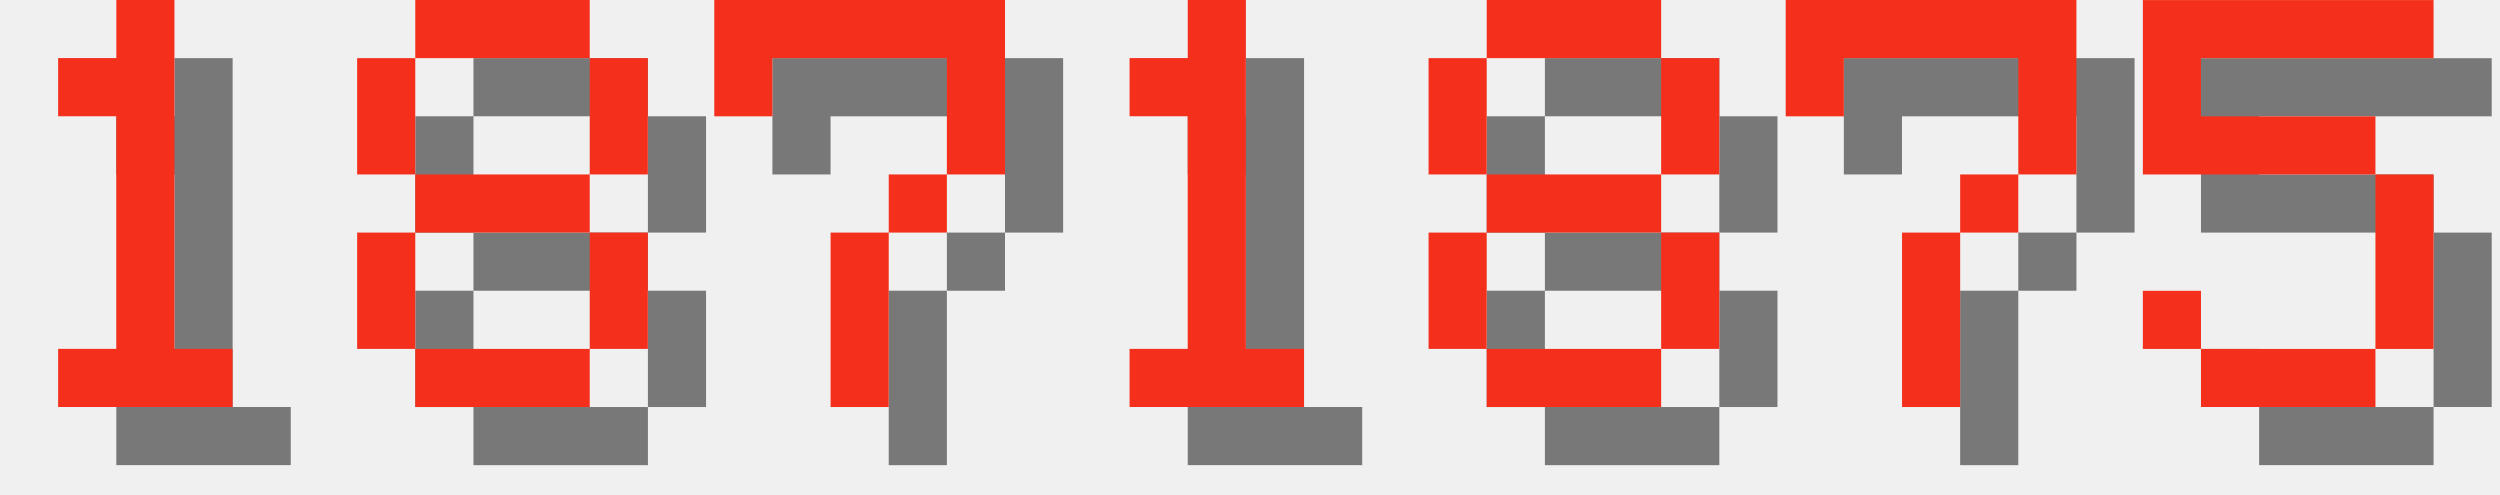
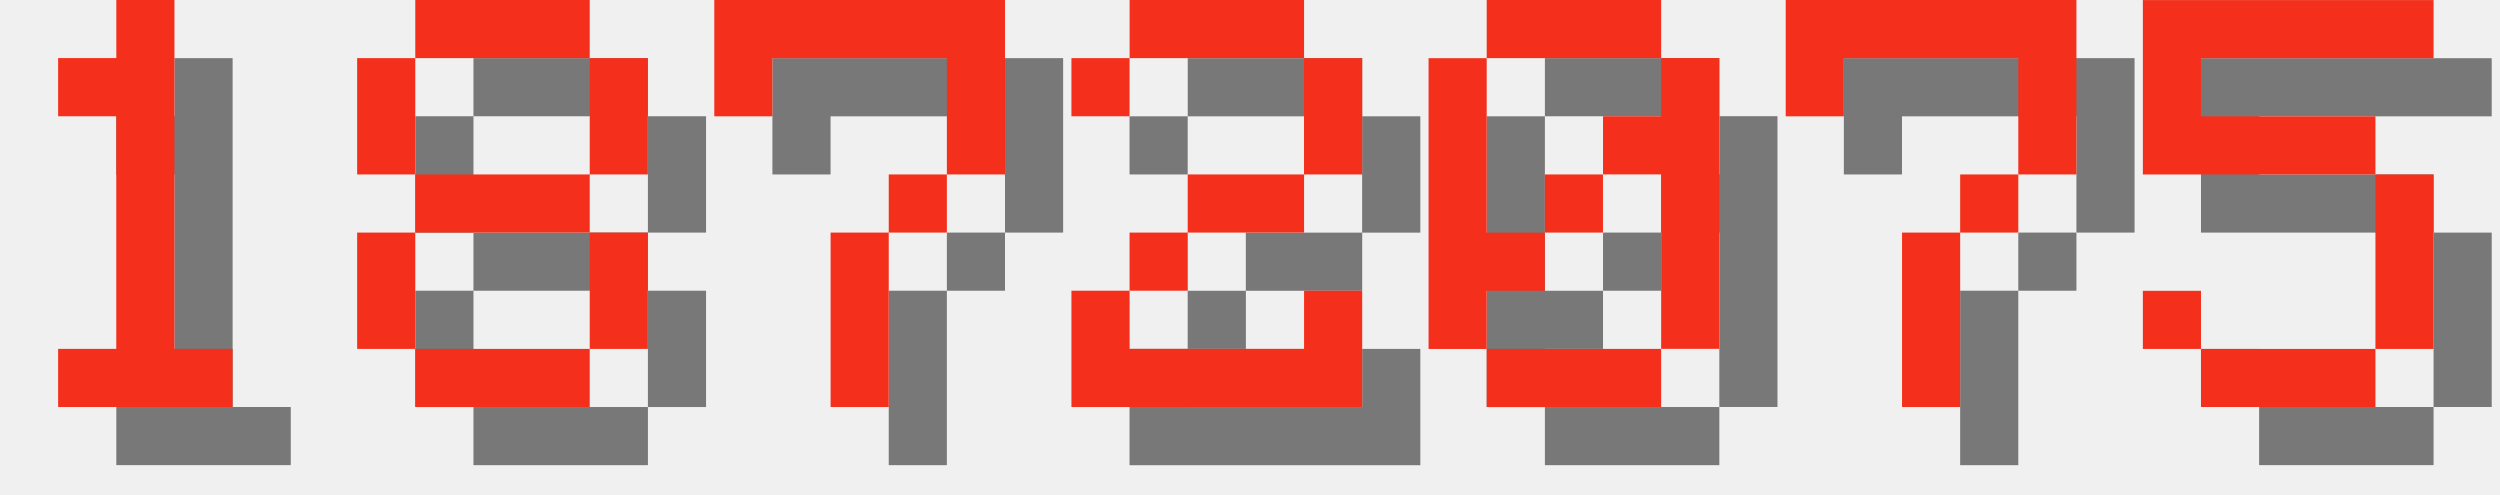
<svg xmlns="http://www.w3.org/2000/svg" version="1.1" width="182.0" height="36">
  <style>
        .text-foreground {
            fill: #F4301C;
        }
        .text-shadow {
            fill: #000000;
            fill-opacity: 0.5;
        }
    </style>
  <g class="digit" id="digit_1" transform="translate(0.0, 0), scale(4)">
    <path id="digit_1_shadow" class="text-shadow" d="m2.117 2.117v1.058h1.058v4.233h-1.058v1.058h3.175v-1.058h-1.058v-6.35h-1.058v1.058h-1.058z" fill-opacity=".5" style="paint-order:stroke fill markers" />
    <path id="digit_1_fg" class="text-foreground" d="m1.058 1.058v1.058h1.058v4.233h-1.058v1.058h3.175v-1.058h-1.058v-6.35h-1.058v1.058h-1.058z" fill="#fff" style="paint-order:stroke fill markers" />
  </g>
  <g class="digit" id="digit_8" transform="translate(26.0, 0), scale(4)">
    <path id="digit_8_shadow" class="text-shadow" d="m2.117 1.058v1.058h3.175v-1.058h-3.175zm3.175 1.058v2.117h1.058v-2.117h-1.058zm0 2.117h-3.175v1.058h3.175v-1.058zm0 1.058v2.117h1.058v-2.117h-1.058zm0 2.117h-3.175v1.058h3.175v-1.058zm-3.175 0v-2.117h-1.058v2.117h1.058zm0-3.175v-2.117h-1.058v2.117h1.058z" fill-opacity=".5" style="paint-order:stroke fill markers" />
    <path id="digit_8_fg" class="text-foreground" d="m1.058 0v1.058h3.175v-1.058h-3.175zm3.175 1.058v2.117h1.058v-2.117h-1.058zm0 2.117h-3.175v1.058h3.175v-1.058zm0 1.058v2.117h1.058v-2.117h-1.058zm0 2.117h-3.175v1.058h3.175v-1.058zm-3.175 0v-2.117h-1.058v2.117h1.058zm0-3.175v-2.117h-1.058v2.117h1.058z" fill="#fff" style="paint-order:stroke fill markers" />
  </g>
  <g class="digit" id="digit_7" transform="translate(52.0, 0), scale(4)">
    <path id="digit_7_shadow" class="text-shadow" d="m1.058 1.058 2e-6 2.117h1.058v-1.058h3.175v1.058l2e-7 1.058h-1.058v1.058h-1.058l4e-7 3.175 1.058 1e-7v-3.175h1.058v-1.058h1.058l5e-7 -1.058v-2.117z" fill-opacity=".5" style="paint-order:stroke fill markers" />
    <path id="digit_7_fg" class="text-foreground" d="m0 0 2e-6 2.117h1.058v-1.058h3.175v1.058l2e-7 1.058h-1.058v1.058h-1.058l4e-7 3.175 1.058 1e-7v-3.175h1.058v-1.058h1.058l5e-7 -1.058v-2.117z" fill="#fff" style="paint-order:stroke fill markers" />
  </g>
-   <g class="digit" id="digit_1" transform="translate(78.0, 0), scale(4)">
-     <path id="digit_1_shadow" class="text-shadow" d="m2.117 2.117v1.058h1.058v4.233h-1.058v1.058h3.175v-1.058h-1.058v-6.35h-1.058v1.058h-1.058z" fill-opacity=".5" style="paint-order:stroke fill markers" />
-     <path id="digit_1_fg" class="text-foreground" d="m1.058 1.058v1.058h1.058v4.233h-1.058v1.058h3.175v-1.058h-1.058v-6.35h-1.058v1.058h-1.058z" fill="#fff" style="paint-order:stroke fill markers" />
+   <g class="digit" id="digit_2" transform="translate(78.0, 0), scale(4)">
+     <path id="digit_2_shadow" class="text-shadow" d="m1.058 2.117v1.058h1.058v-1.058h3.175v2.117h-2.117v1.058h-1.058v1.058h-1.058v2.117h5.292v-2.117h-1.058v1.058h-3.175v-1.058h1.058v-1.058h2.117v-1.058h1.058v-2.117h-1.058v-1.058h-3.175v1.058h-1.058z" fill-opacity=".5" style="paint-order:stroke fill markers" />
+     <path id="digit_2_fg" class="text-foreground" d="m0 1.058v1.058h1.058v-1.058h3.175v2.117h-2.117v1.058h-1.058v1.058h-1.058v2.117h5.292v-2.117h-1.058v1.058h-3.175v-1.058h1.058v-1.058h2.117v-1.058h1.058v-2.117h-1.058v-1.058h-3.175v1.058h-1.058z" fill="#fff" style="paint-order:stroke fill markers" />
  </g>
-   <g class="digit" id="digit_8" transform="translate(104.0, 0), scale(4)">
-     <path id="digit_8_shadow" class="text-shadow" d="m2.117 1.058v1.058h3.175v-1.058h-3.175zm3.175 1.058v2.117h1.058v-2.117h-1.058zm0 2.117h-3.175v1.058h3.175v-1.058zm0 1.058v2.117h1.058v-2.117h-1.058zm0 2.117h-3.175v1.058h3.175v-1.058zm-3.175 0v-2.117h-1.058v2.117h1.058zm0-3.175v-2.117h-1.058v2.117h1.058z" fill-opacity=".5" style="paint-order:stroke fill markers" />
-     <path id="digit_8_fg" class="text-foreground" d="m1.058 0v1.058h3.175v-1.058h-3.175zm3.175 1.058v2.117h1.058v-2.117h-1.058zm0 2.117h-3.175v1.058h3.175v-1.058zm0 1.058v2.117h1.058v-2.117h-1.058zm0 2.117h-3.175v1.058h3.175v-1.058zm-3.175 0v-2.117h-1.058v2.117h1.058zm0-3.175v-2.117h-1.058v2.117h1.058z" fill="#fff" style="paint-order:stroke fill markers" />
+   <g class="digit" id="digit_0" transform="translate(104.0, 0), scale(4)">
+     <path id="digit_0_shadow" class="text-shadow" d="m2.117 1.058v1.058h3.175v-1.058h-3.175zm3.175 1.058v1.058h-1.058v1.058h1.058v3.175h1.058v-5.292h-1.058zm0 5.292h-3.175v1.058h3.175v-1.058zm-3.175 0v-1.058h1.058v-1.058h-1.058v-3.175h-1.058v5.292h1.058zm1.058-2.117h1.058v-1.058h-1.058v1.058z" fill-opacity=".5" style="paint-order:stroke fill markers" />
+     <path id="digit_0_fg" class="text-foreground" d="m1.058 0v1.058h3.175v-1.058h-3.175zm3.175 1.058v1.058h-1.058v1.058h1.058v3.175h1.058v-5.292h-1.058zm0 5.292h-3.175v1.058h3.175v-1.058zm-3.175 0v-1.058h1.058v-1.058h-1.058v-3.175h-1.058v5.292h1.058zm1.058-2.117h1.058v-1.058h-1.058v1.058z" fill="#fff" style="paint-order:stroke fill markers" />
  </g>
  <g class="digit" id="digit_7" transform="translate(130.0, 0), scale(4)">
    <path id="digit_7_shadow" class="text-shadow" d="m1.058 1.058 2e-6 2.117h1.058v-1.058h3.175v1.058l2e-7 1.058h-1.058v1.058h-1.058l4e-7 3.175 1.058 1e-7v-3.175h1.058v-1.058h1.058l5e-7 -1.058v-2.117z" fill-opacity=".5" style="paint-order:stroke fill markers" />
    <path id="digit_7_fg" class="text-foreground" d="m0 0 2e-6 2.117h1.058v-1.058h3.175v1.058l2e-7 1.058h-1.058v1.058h-1.058l4e-7 3.175 1.058 1e-7v-3.175h1.058v-1.058h1.058l5e-7 -1.058v-2.117z" fill="#fff" style="paint-order:stroke fill markers" />
  </g>
  <g class="digit" id="digit_5" transform="translate(156.0, 0), scale(4)">
    <path id="digit_5_shadow" class="text-shadow" d="m1.058 1.058v3.175h4.233v3.175h-3.175v-1.058h-1.058v1.058h1.058v1.058h3.175v-1.058h1.058v-3.175h-1.058v-1.058h-3.175v-1.058h4.233v-1.058h-5.292z" fill-opacity=".5" style="paint-order:stroke fill markers" />
    <path id="digit_5_fg" class="text-foreground" d="m0 0v3.175h4.233v3.175h-3.175v-1.058h-1.058v1.058h1.058v1.058h3.175v-1.058h1.058v-3.175h-1.058v-1.058h-3.175v-1.058h4.233v-1.058h-5.292z" fill="#fff" style="paint-order:stroke fill markers" />
  </g>
</svg>
